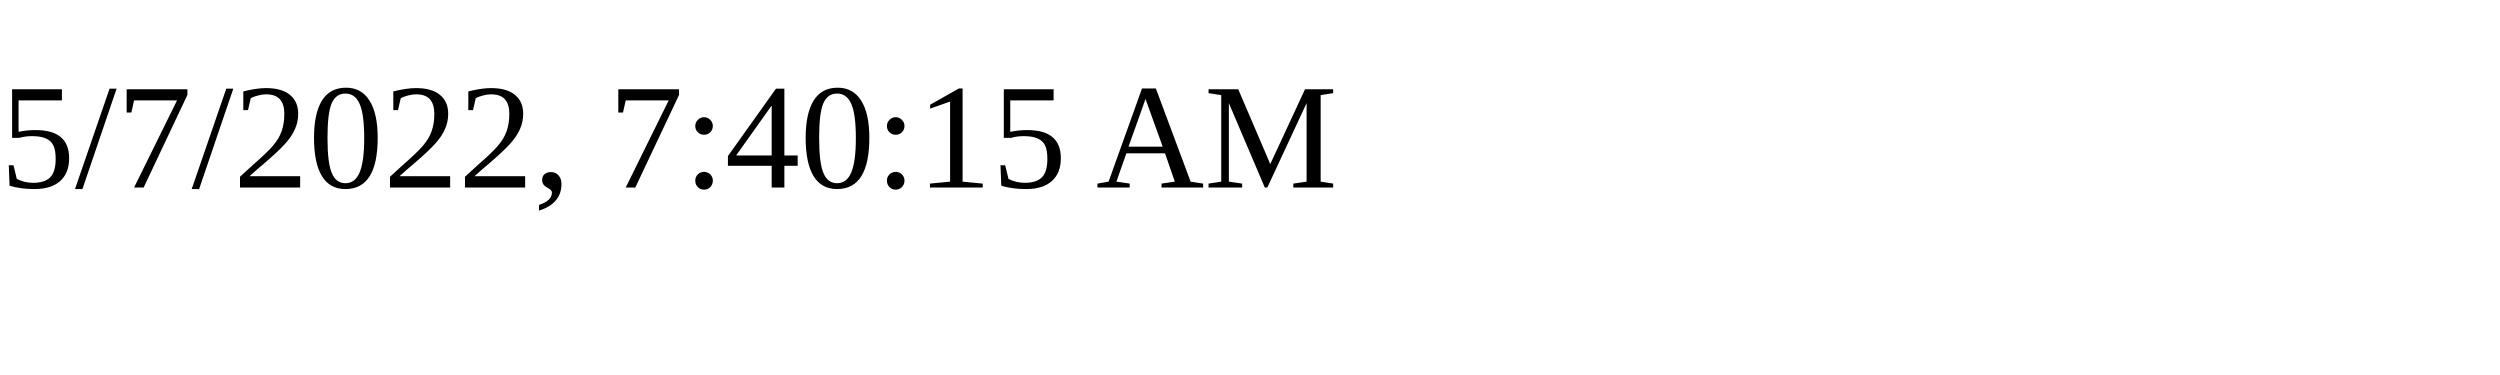
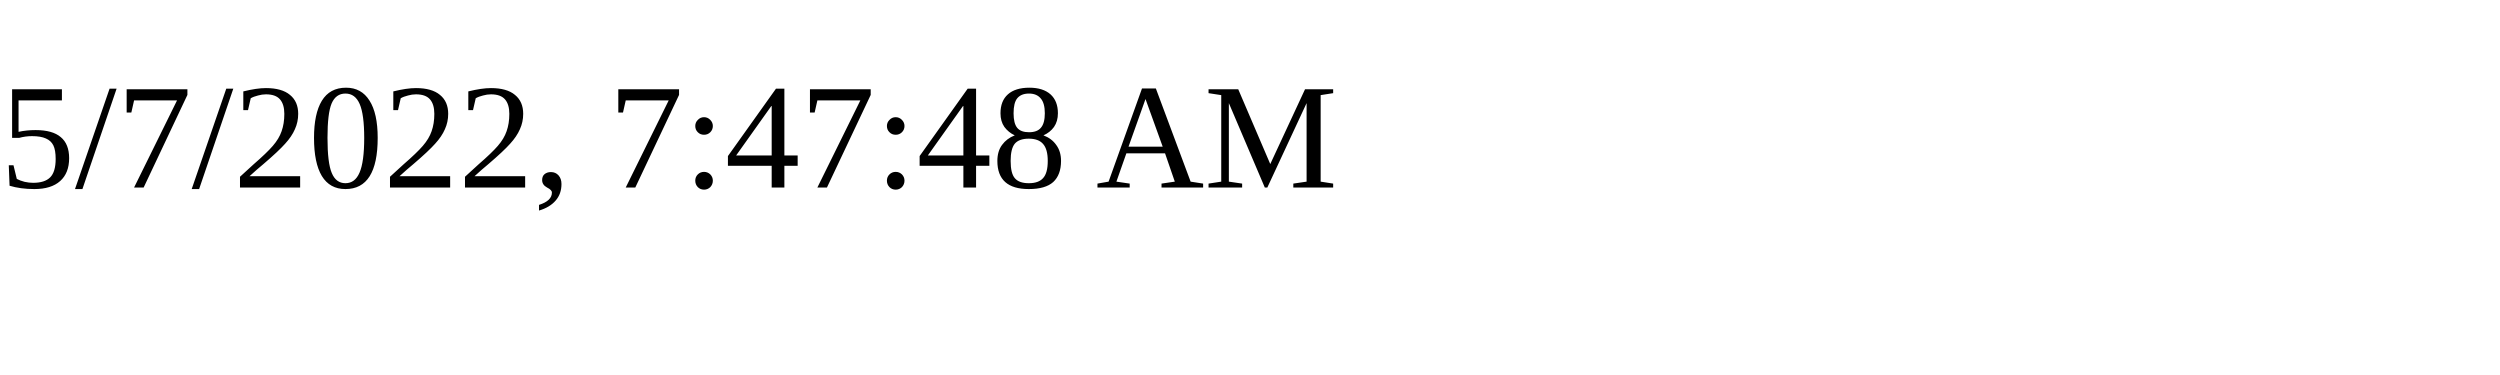
<svg xmlns="http://www.w3.org/2000/svg" height="30" width="200">
-   <text x="0" y="15">5/7/2022, 7:40:15 AM</text>
+   <text x="0" y="15">5/7/2022, 7:47:48 AM</text>
</svg>
